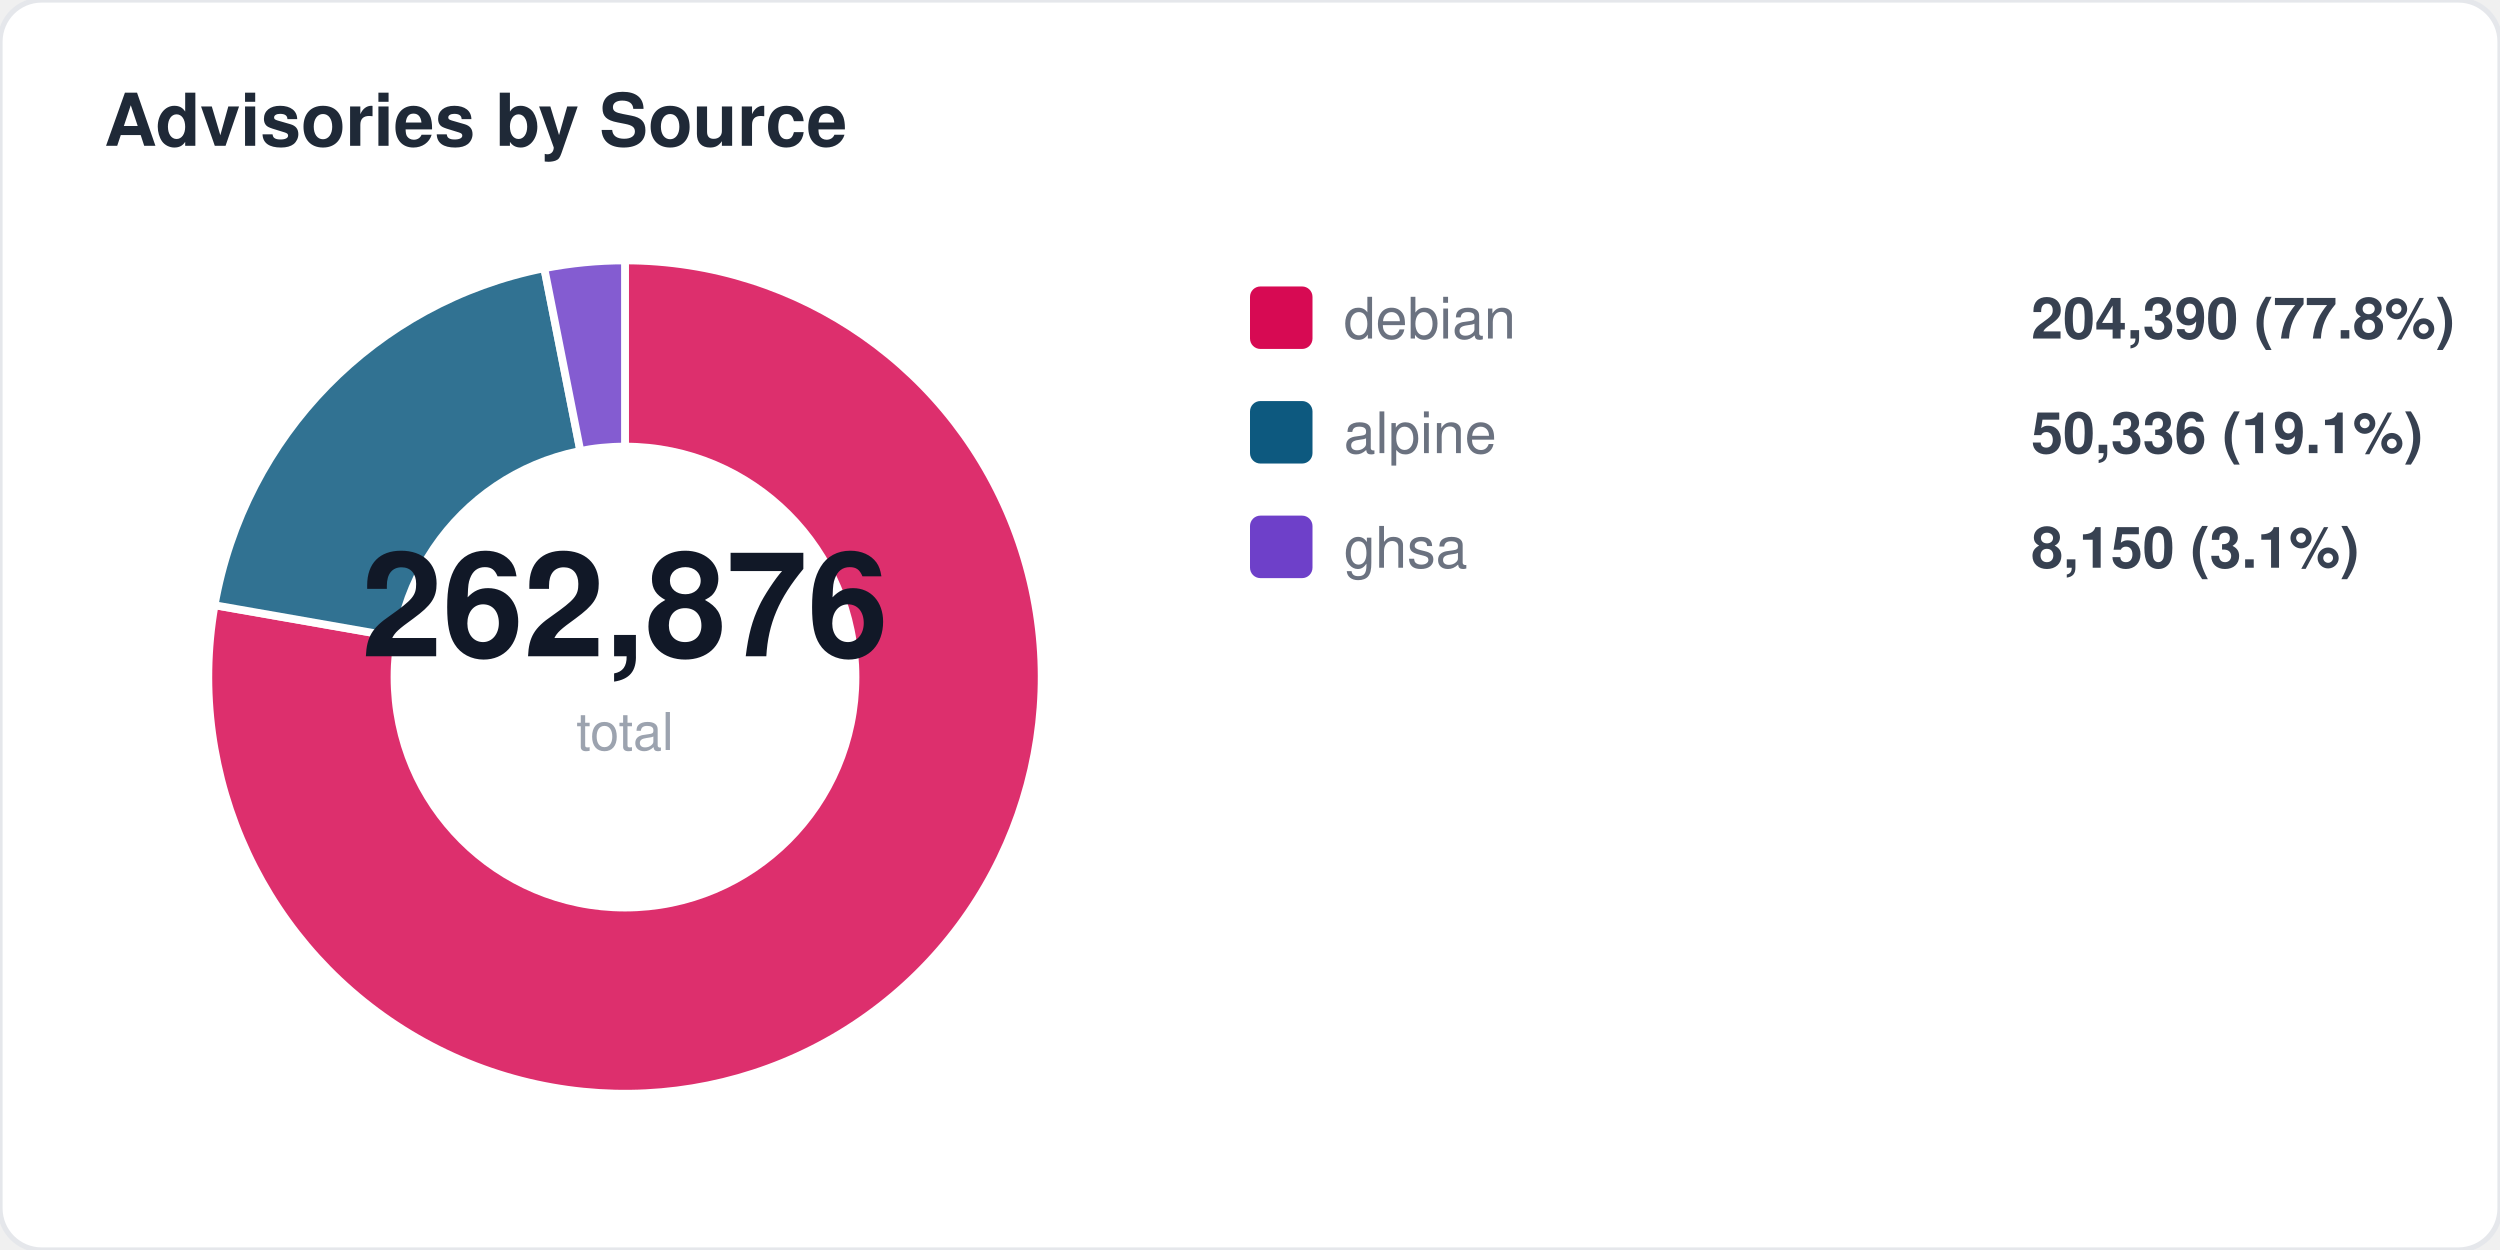
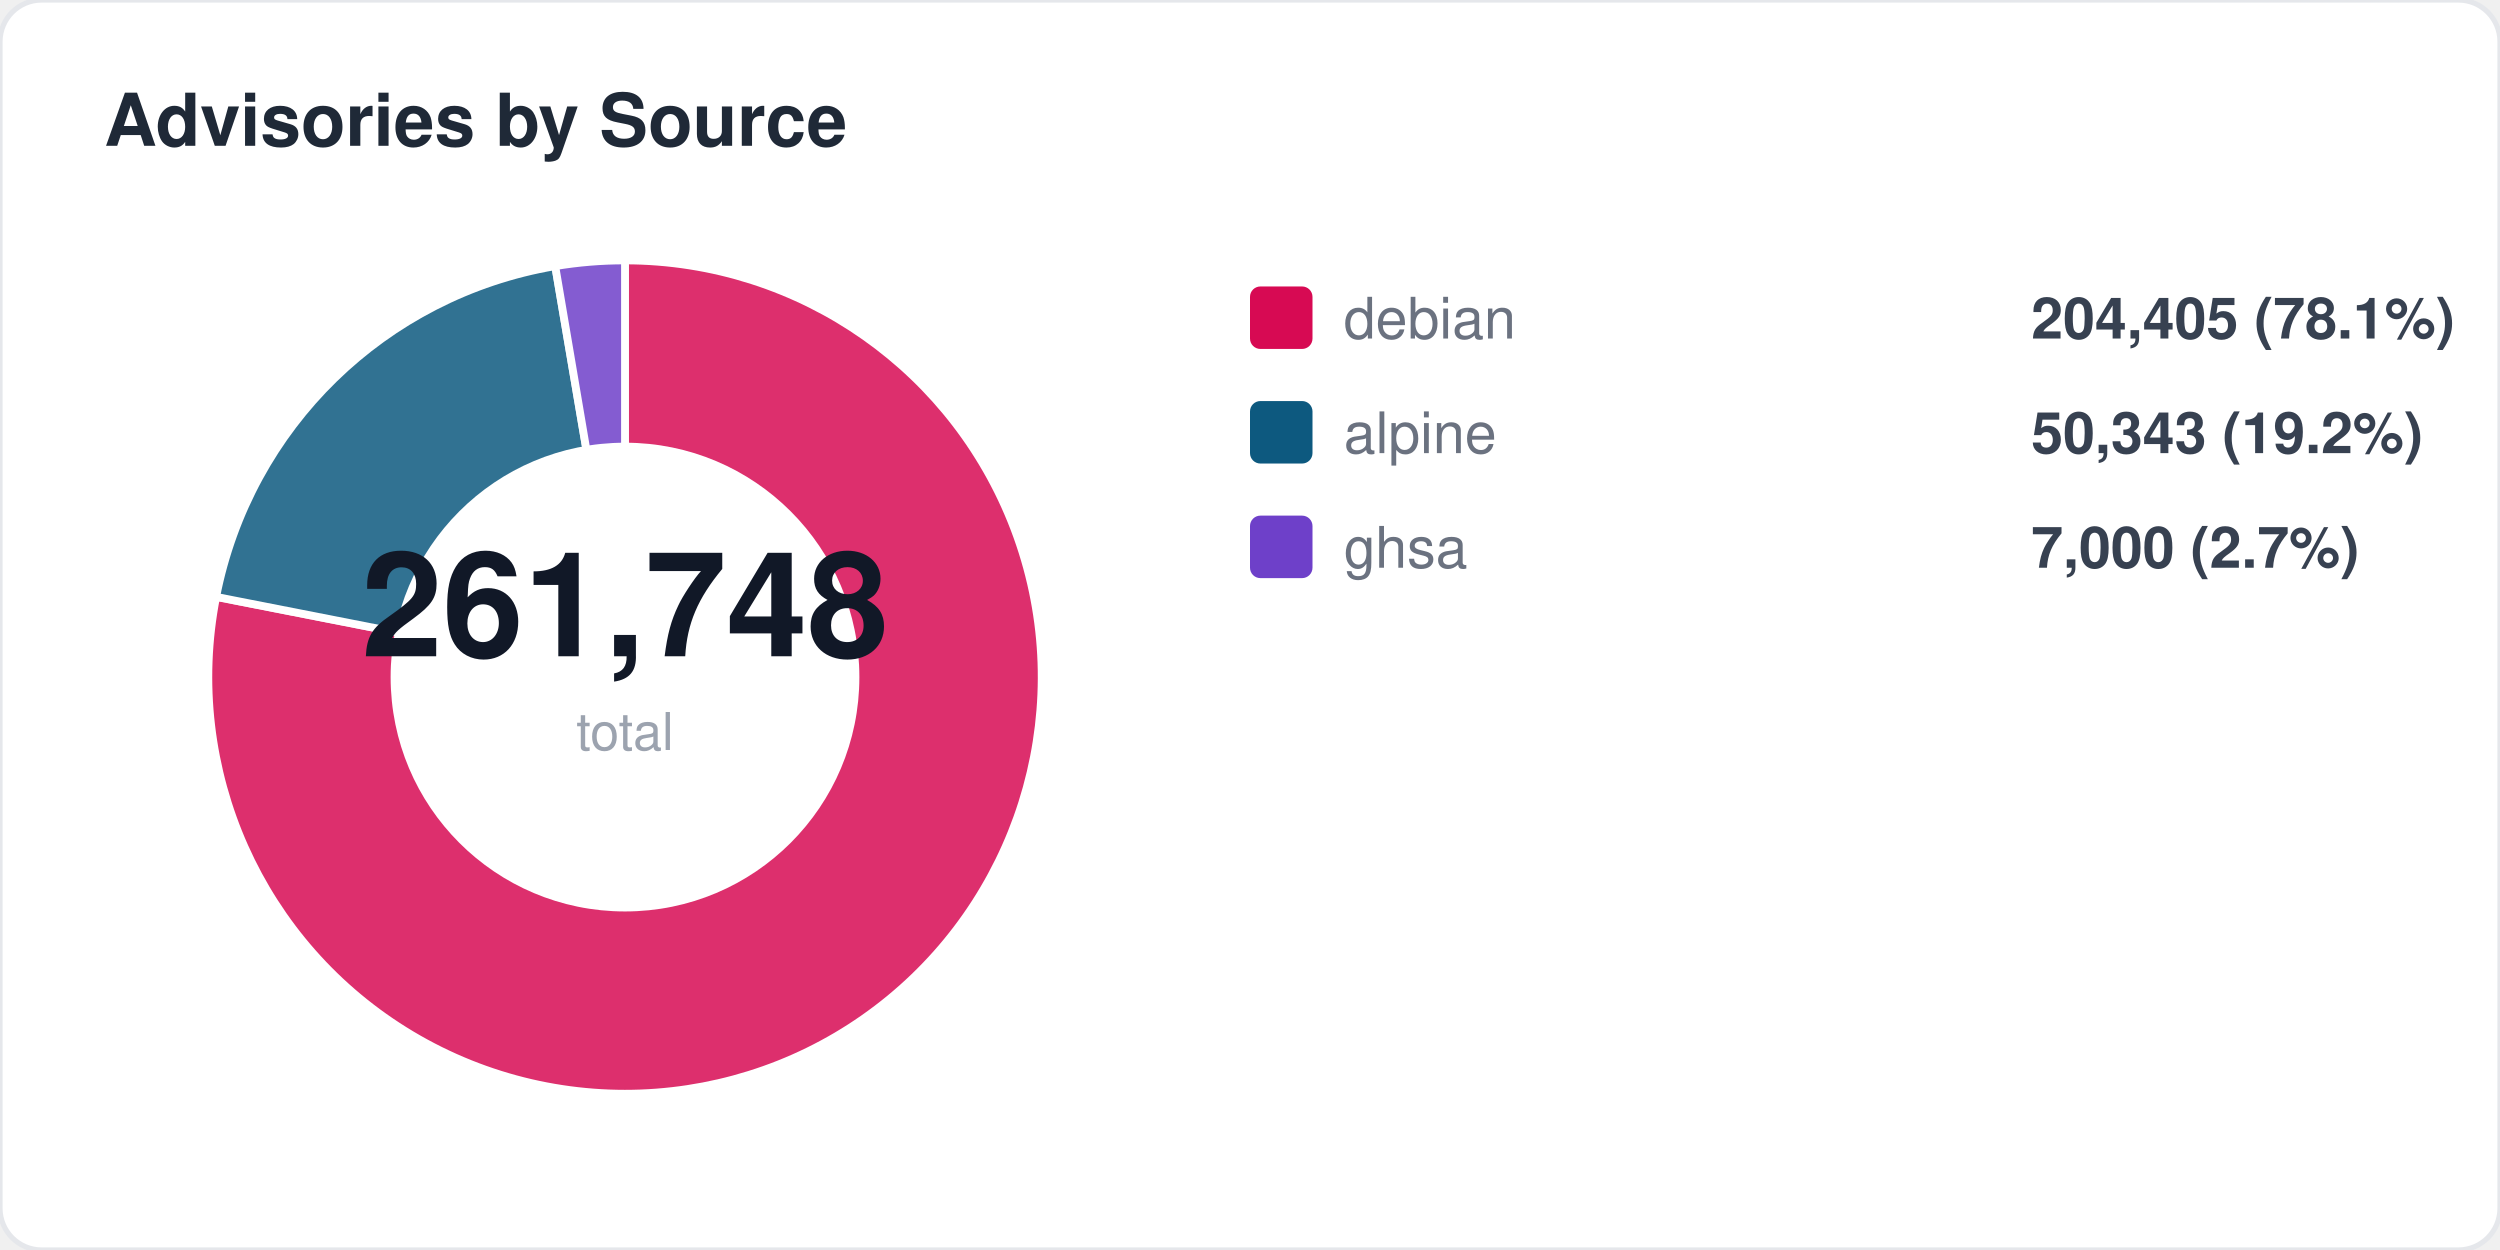
<svg xmlns="http://www.w3.org/2000/svg" width="480" height="240" viewBox="0 0 480 240" fill="none">
  <style>
  text { font-family: -apple-system, BlinkMacSystemFont, "Segoe UI", Helvetica, Arial, sans-serif; }
  .title { font-size: 14px; font-weight: 700; fill: #1f2937; }
  .label { font-size: 11px; fill: #6b7280; }
  .value { font-size: 11px; font-weight: 600; fill: #374151; }
  .big-number { font-size: 28px; font-weight: 800; fill: #111827; }
  .sub { font-size: 10px; fill: #9ca3af; }
</style>
  <rect width="480" height="240" rx="8" fill="#ffffff" stroke="#e5e7eb" stroke-width="1" />
  <text x="20" y="28" class="title">Advisories by Source</text>
-   <path d="M 120 130 L 120.0 50.0 A 80 80 0 1 1 41.2 116.2 Z" fill="#d70a53" opacity="0.85" stroke="#fff" stroke-width="1.5" />
-   <path d="M 120 130 L 41.2 116.2 A 80 80 0 0 1 104.5 51.5 Z" fill="#0d597f" opacity="0.85" stroke="#fff" stroke-width="1.5" />
-   <path d="M 120 130 L 104.5 51.5 A 80 80 0 0 1 120.0 50.0 Z" fill="#6e40c9" opacity="0.85" stroke="#fff" stroke-width="1.5" />
+   <path d="M 120 130 L 120.0 50.0 A 80 80 0 1 1 41.5 114.6 Z" fill="#d70a53" opacity="0.85" stroke="#fff" stroke-width="1.5" />
+   <path d="M 120 130 L 41.5 114.6 A 80 80 0 0 1 106.6 51.1 Z" fill="#0d597f" opacity="0.85" stroke="#fff" stroke-width="1.5" />
+   <path d="M 120 130 L 106.6 51.1 A 80 80 0 0 1 120.0 50.0 Z" fill="#6e40c9" opacity="0.85" stroke="#fff" stroke-width="1.5" />
  <circle cx="120" cy="130" r="45" fill="#ffffff" />
-   <text x="120" y="126" text-anchor="middle" class="big-number">262,876</text>
+   <text x="120" y="126" text-anchor="middle" class="big-number">261,748</text>
  <text x="120" y="144" text-anchor="middle" class="sub">total</text>
  <rect x="240" y="55" width="12" height="12" rx="2" fill="#d70a53" />
  <text x="258" y="65" class="label">debian</text>
-   <text x="390" y="65" class="value">204,390 (77.8%)</text>
+   <text x="390" y="65" class="value">204,405 (78.1%)</text>
  <rect x="240" y="77" width="12" height="12" rx="2" fill="#0d597f" />
  <text x="258" y="87" class="label">alpine</text>
-   <text x="390" y="87" class="value">50,336 (19.1%)</text>
+   <text x="390" y="87" class="value">50,343 (19.2%)</text>
  <rect x="240" y="99" width="12" height="12" rx="2" fill="#6e40c9" />
  <text x="258" y="109" class="label">ghsa</text>
-   <text x="390" y="109" class="value">8,150 (3.1%)</text>
+   <text x="390" y="109" class="value">7,000 (2.7%)</text>
</svg>
